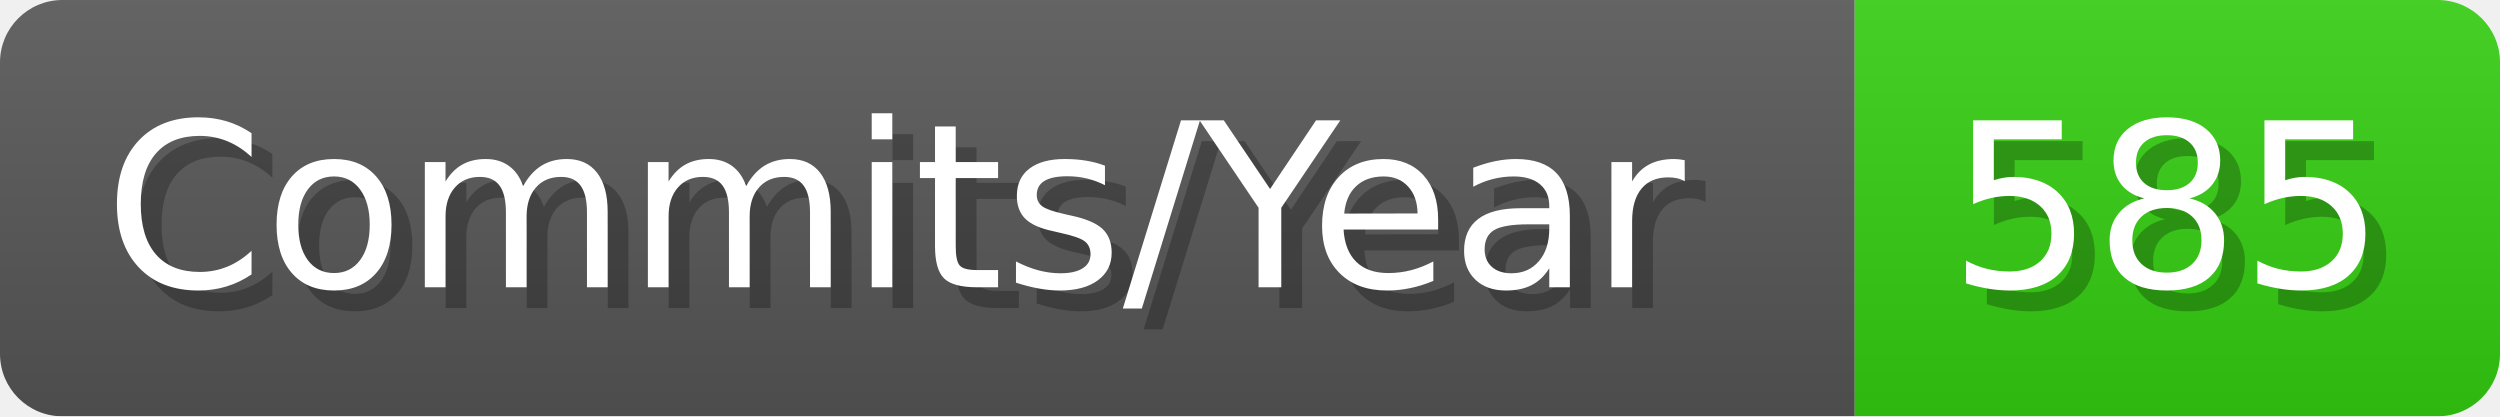
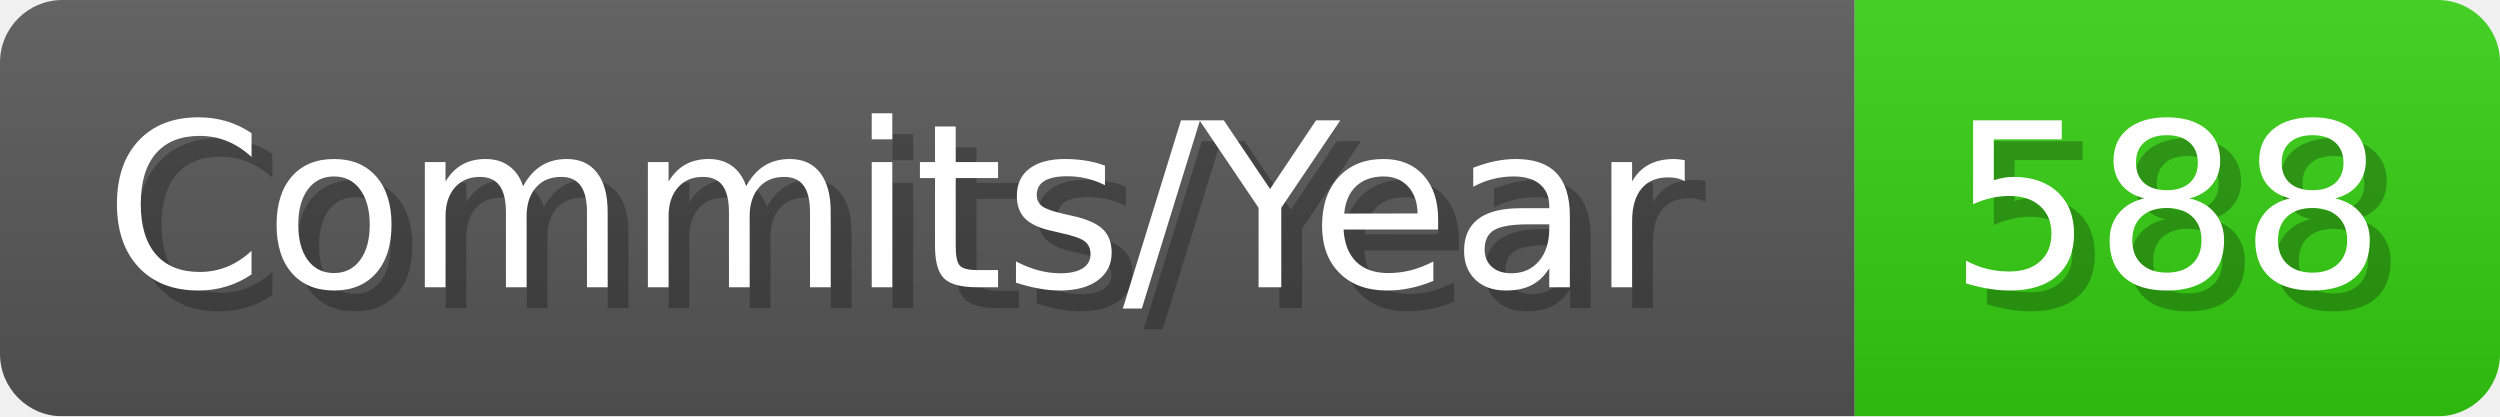
- <svg xmlns="http://www.w3.org/2000/svg" width="120.1" height="20" viewBox="0 0 1201 200" role="img" aria-label="Commits/Year: 585">
+ <svg xmlns="http://www.w3.org/2000/svg" width="120.1" height="20" viewBox="0 0 1201 200" role="img" aria-label="Commits/Year: 588">
  <linearGradient id="aUPdi" x2="0" y2="100%">
    <stop offset="0" stop-opacity=".1" stop-color="#EEE" />
    <stop offset="1" stop-opacity=".1" />
  </linearGradient>
  <mask id="WfAiQ">
    <rect width="1201" height="200" rx="30" fill="#FFF" />
  </mask>
  <g mask="url(#WfAiQ)">
    <rect width="891" height="200" fill="#555" />
    <rect width="310" height="200" fill="#3C1" x="891" />
    <rect width="1201" height="200" fill="url(#aUPdi)" />
  </g>
  <g aria-hidden="true" fill="#fff" text-anchor="start" font-family="Verdana,DejaVu Sans,sans-serif" font-size="110">
    <text x="60" y="148" textLength="791" fill="#000" opacity="0.25">Commits/Year</text>
    <text x="50" y="138" textLength="791">Commits/Year</text>
-     <text x="946" y="148" textLength="210" fill="#000" opacity="0.25">585</text>
-     <text x="936" y="138" textLength="210">585</text>
+     <text x="946" y="148" textLength="210" fill="#000" opacity="0.25">588</text>
+     <text x="936" y="138" textLength="210">588</text>
  </g>
</svg>
